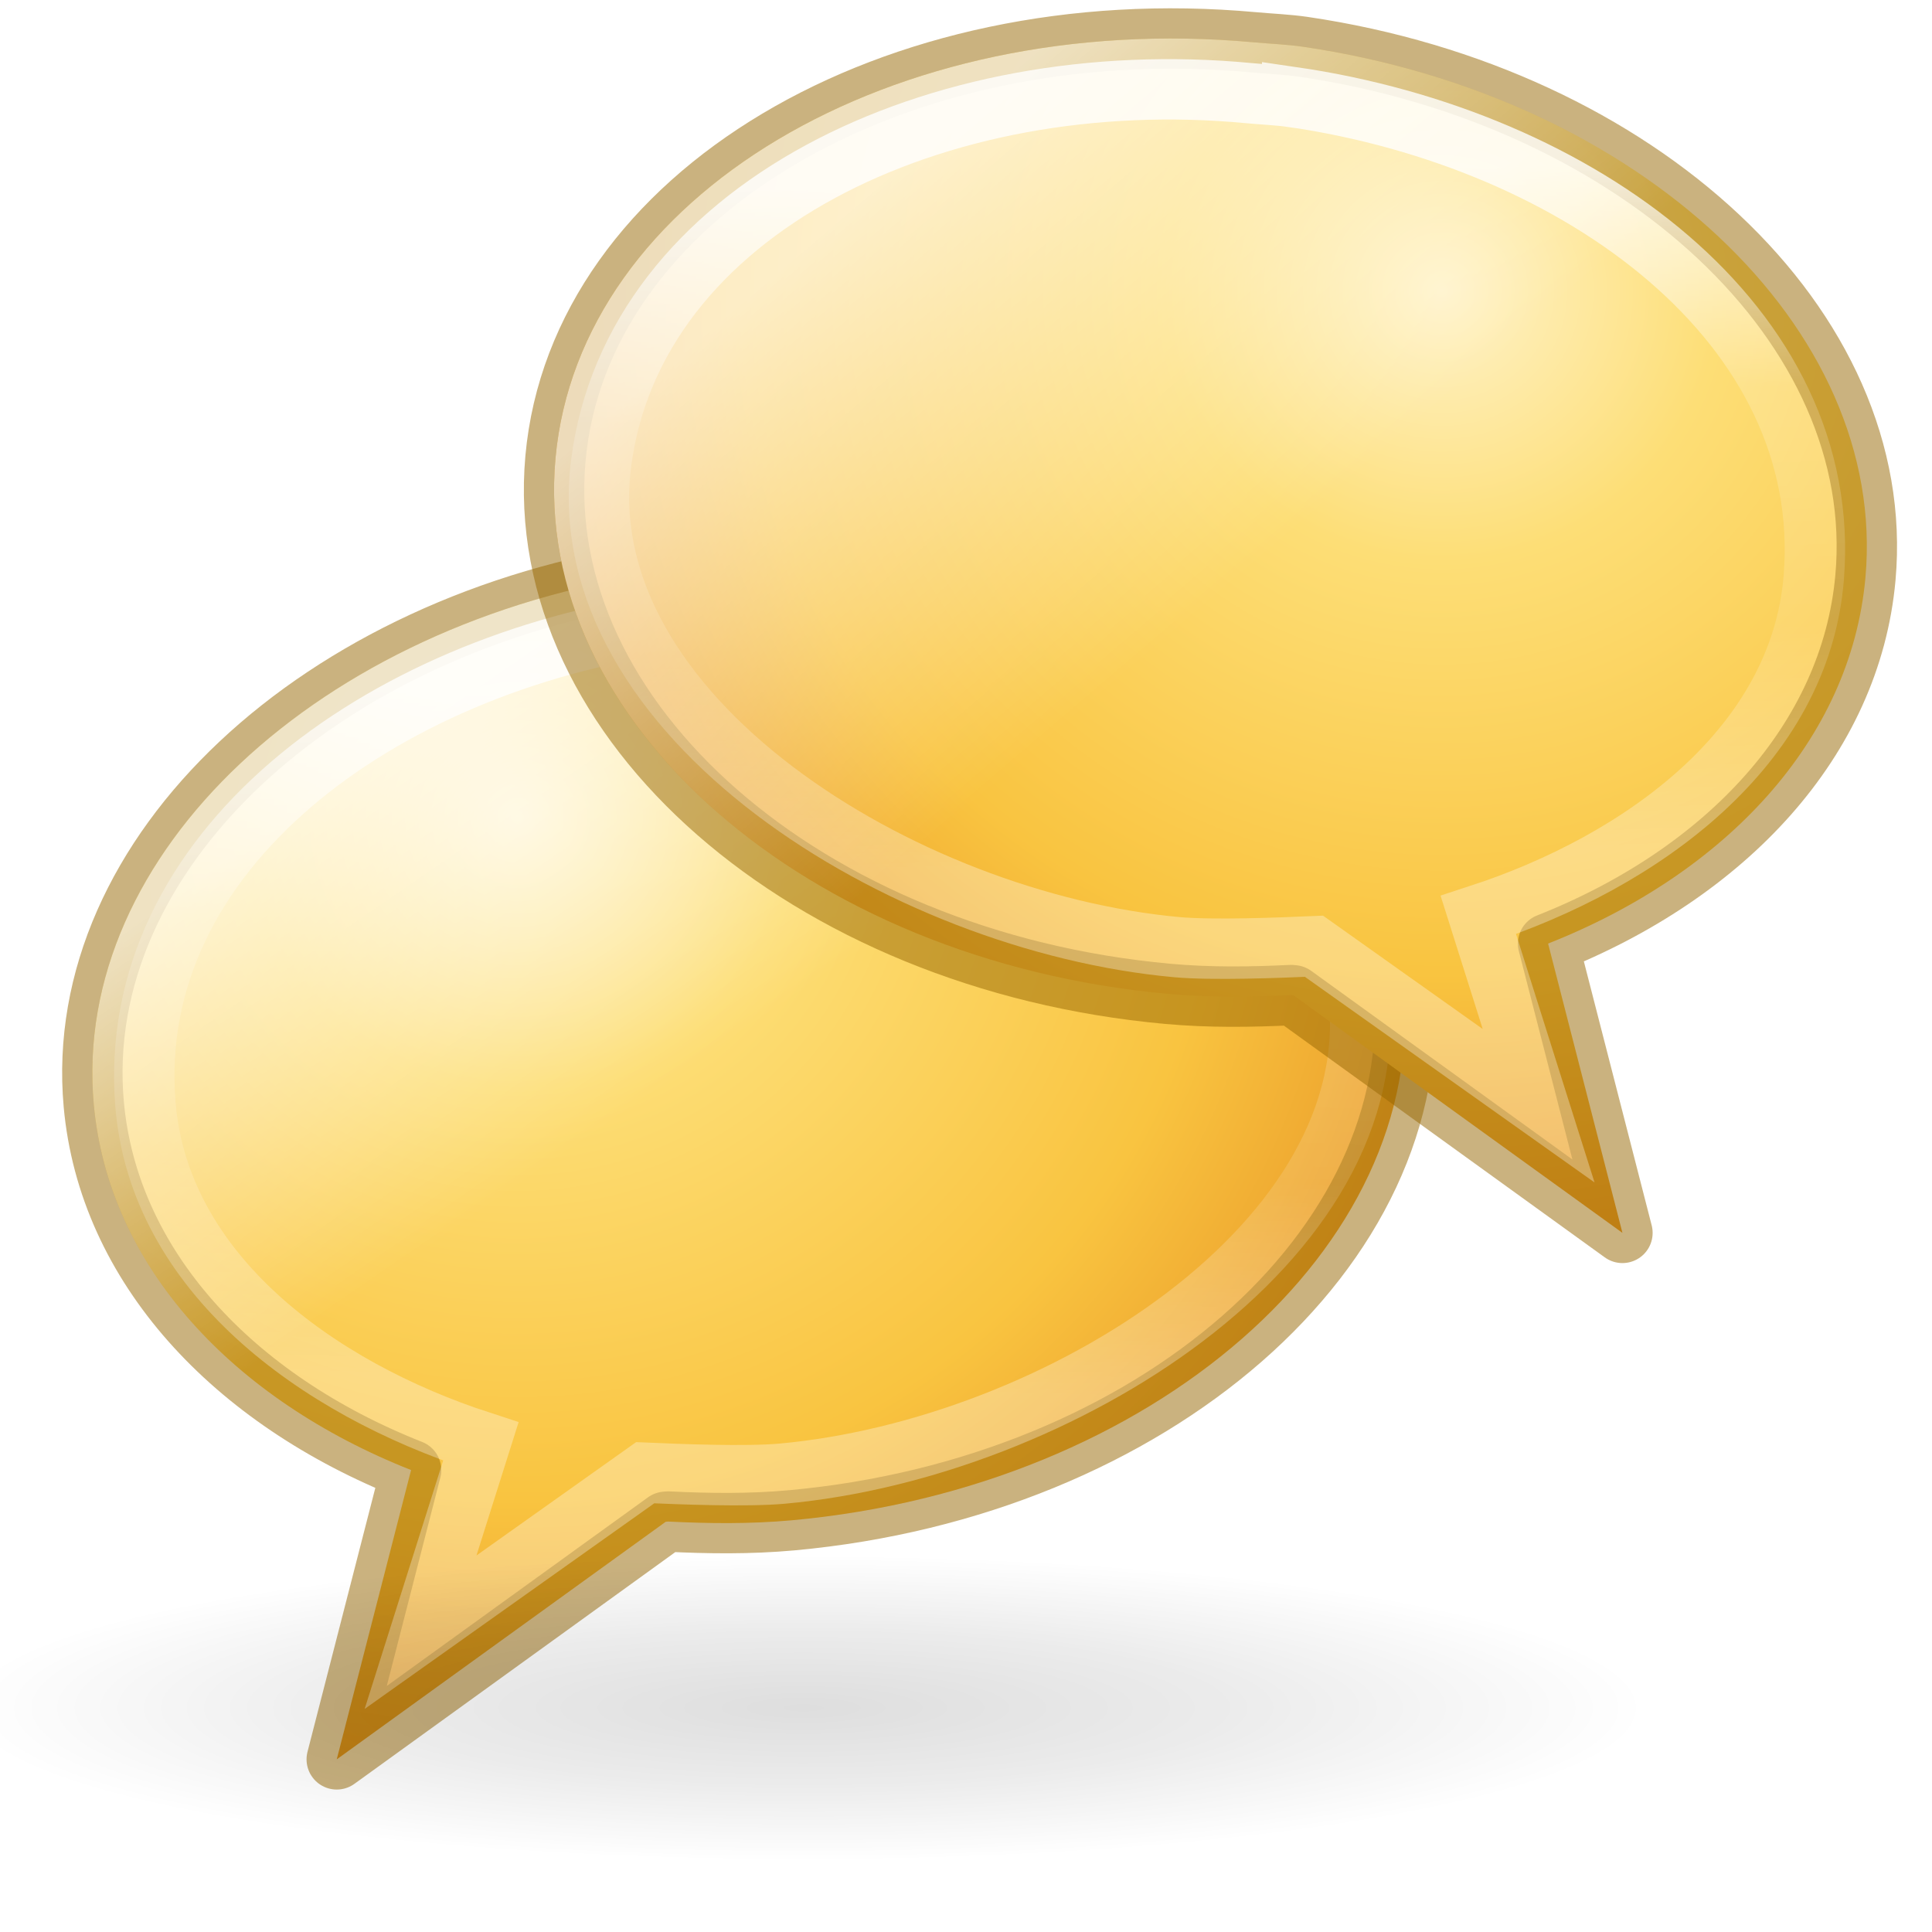
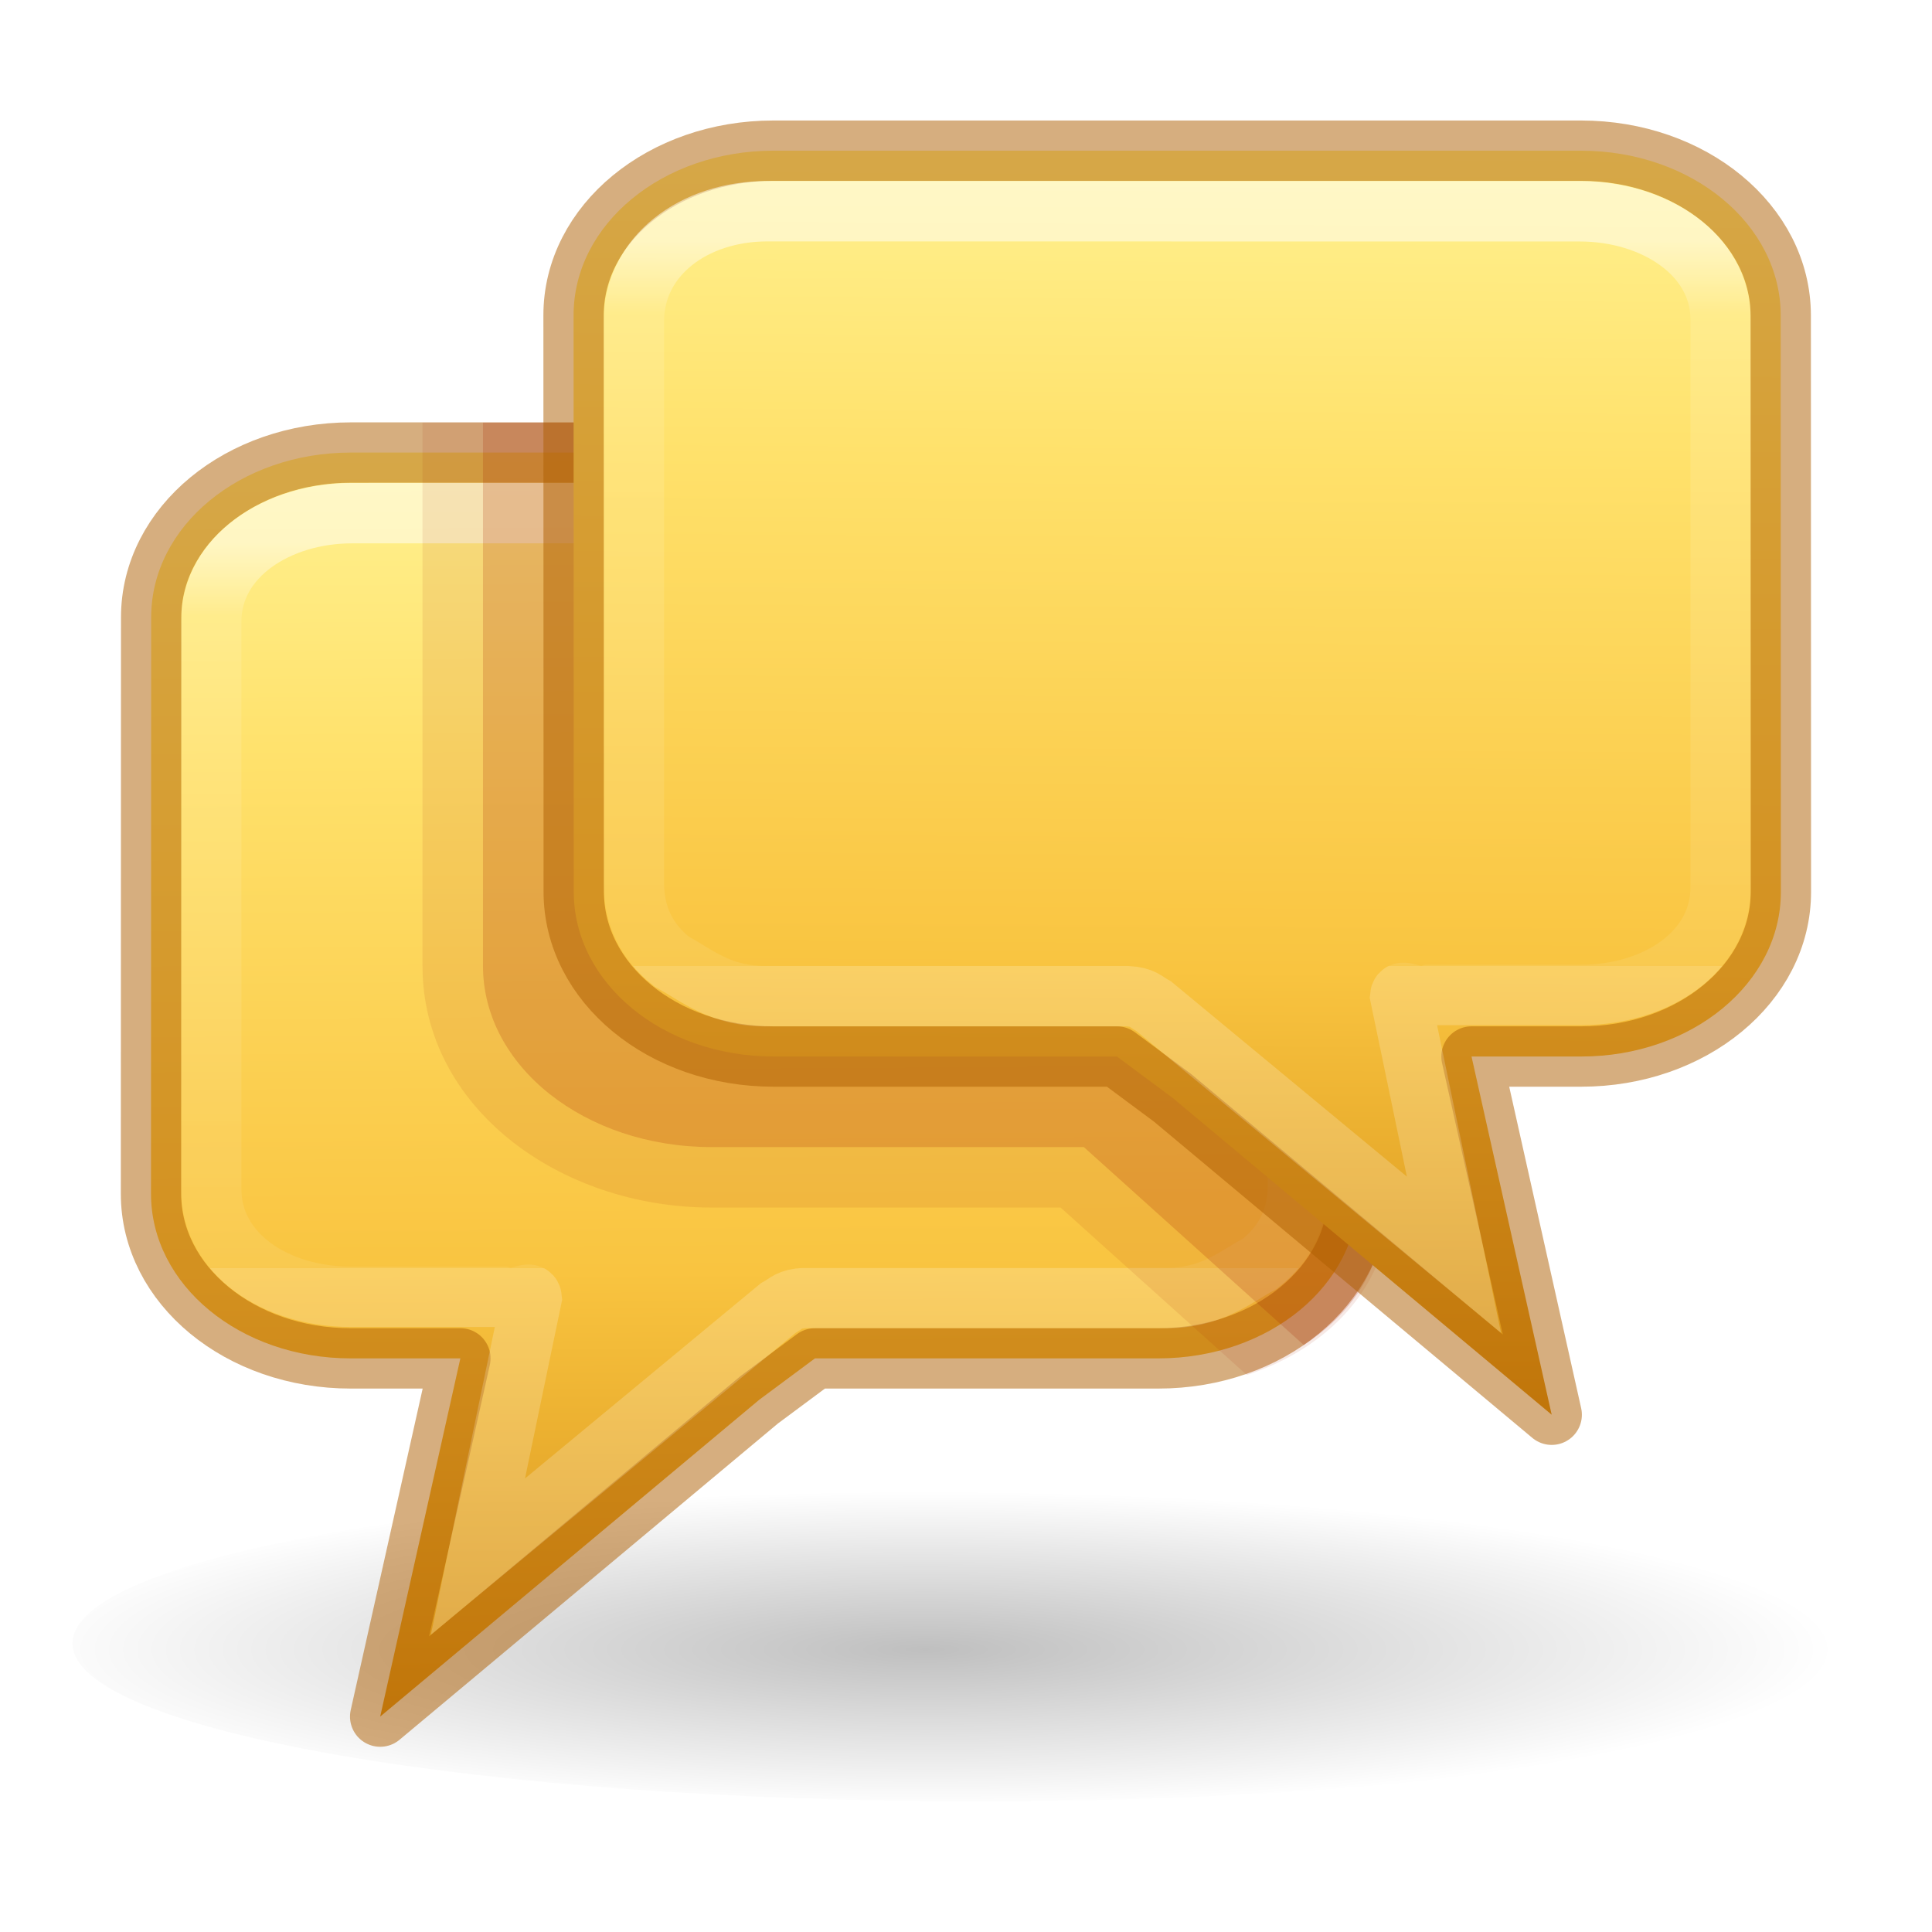
- <svg xmlns="http://www.w3.org/2000/svg" xmlns:xlink="http://www.w3.org/1999/xlink" height="32" width="32">
-   <radialGradient id="a" cx="6.703" cy="73.616" gradientTransform="matrix(1.962544 0 0 .3559079 -.239114 3.226934)" gradientUnits="userSpaceOnUse" r="7.228">
-     <stop offset="0" stop-opacity=".326" />
-     <stop offset=".5" stop-opacity=".192" />
+ <svg xmlns="http://www.w3.org/2000/svg" height="32" viewBox="0 0 8.467 8.467" width="32">
+   <linearGradient id="a" gradientTransform="matrix(-.00271019 .5001435 -.5122065 -.00277662 -10.62117 -10.41254)" gradientUnits="userSpaceOnUse" x1="25.392" x2="57.253" y1="-47.436" y2="-47.822">
+     <stop offset="0" stop-color="#fff394" />
+     <stop offset=".262" stop-color="#ffe16b" />
+     <stop offset=".661" stop-color="#f9c440" />
+     <stop offset="1" stop-color="#d48e15" />
+   </linearGradient>
+   <linearGradient id="b" gradientUnits="userSpaceOnUse" x1="12.482" x2="12.482" y1="3.919" y2="12.919">
+     <stop offset="0" stop-color="#fff" />
+     <stop offset=".1" stop-color="#fff" stop-opacity=".235" />
+     <stop offset="1" stop-color="#fff" stop-opacity=".157" />
+     <stop offset="1" stop-color="#fff" stop-opacity=".392" />
+   </linearGradient>
+   <radialGradient id="c" cx="1.249" cy="16.656" gradientTransform="matrix(.6675641 0 0 .1163379 10.02048 20.41542)" gradientUnits="userSpaceOnUse" r="16.875">
+     <stop offset="0" />
    <stop offset="1" stop-opacity="0" />
  </radialGradient>
-   <radialGradient id="b" cx="21.96" cy="-6.637" gradientTransform="matrix(-.00816381 1.50586 -1.542179 -.00836067 -1.939273 -18.63783)" gradientUnits="userSpaceOnUse" r="11.509">
-     <stop offset="0" stop-color="#fff3cb" />
-     <stop offset=".262" stop-color="#fdde76" />
-     <stop offset=".661" stop-color="#f9c440" />
-     <stop offset="1" stop-color="#e48b20" />
-   </radialGradient>
-   <linearGradient id="c" gradientTransform="matrix(.5201592 -.04736747 .0511541 .5665433 -1.569401 7.520321)" gradientUnits="userSpaceOnUse" x1="27.261" x2="25.011" y1="11.249" y2="31.265">
-     <stop offset="0" stop-color="#fff" />
-     <stop offset=".334" stop-color="#fff" stop-opacity=".235" />
-     <stop offset=".679" stop-color="#fff" stop-opacity=".157" />
-     <stop offset="1" stop-color="#fff" stop-opacity=".392" />
-   </linearGradient>
-   <linearGradient id="d" gradientTransform="translate(.000006 8.000006)" gradientUnits="userSpaceOnUse" x1="6.786" x2="10.909" y1="4.748" y2="10.748">
-     <stop offset="0" stop-color="#fff" stop-opacity=".702" />
-     <stop offset="1" stop-color="#fff" stop-opacity="0" />
-   </linearGradient>
-   <radialGradient id="e" cx="21.96" cy="-6.637" gradientTransform="matrix(-.00816381 1.50586 -1.542179 -.00836067 -1.939273 -18.63783)" gradientUnits="userSpaceOnUse" r="11.509" xlink:href="#b" />
-   <linearGradient id="f" gradientTransform="matrix(.5201592 -.04736747 .0511541 .5665433 -1.569401 7.520321)" gradientUnits="userSpaceOnUse" x1="27.261" x2="25.011" xlink:href="#c" y1="11.249" y2="31.265" />
-   <linearGradient id="g" gradientTransform="translate(.000006 8.000006)" gradientUnits="userSpaceOnUse" x1="16.69" x2="10.909" xlink:href="#d" y1="3.971" y2="10.748" />
-   <g transform="matrix(.9873941 0 0 .9873941 .553633 -.768642)">
-     <path d="m10.44 10.395c-5.636.83-9.806 4.707-9.428 8.906.245 2.719 2.335 4.956 5.323 6.137l-1.247 4.853 5.518-3.985.038-.004c.681.033 1.365.043 2.075-.021 6.058-.552 10.664-4.577 10.267-8.982-.398-4.405-5.649-7.532-11.708-6.98-.284.026-.562.036-.839.076z" fill="url(#b)" fill-rule="evenodd" />
-     <path d="m10.44 10.395c-5.636.83-9.806 4.707-9.428 8.906.245 2.719 2.335 4.956 5.323 6.137l-1.247 4.853 5.518-3.985.038-.004c.681.033 1.365.043 2.075-.021 6.058-.552 10.664-4.577 10.267-8.982-.398-4.405-5.649-7.532-11.708-6.98-.284.026-.562.036-.839.076z" fill="none" opacity=".5" stroke="#956500" stroke-linejoin="round" stroke-width="1.013" />
-     <path d="m10.628 11.237c-4.829.702-9.086 3.826-8.75 8.056.226 2.841 2.873 4.769 5.627 5.666l-1.011 3.199 3.768-2.675c.583.025 1.694.07 2.302.015 4.598-.419 10.189-3.886 9.657-8.108-.538-4.275-5.638-6.718-10.874-6.217-.243.023-.481.031-.719.065z" fill="none" opacity=".8" stroke="url(#c)" stroke-width="1.013" />
-     <path d="m10.44 10.395c-5.636.83-9.806 4.707-9.428 8.906.245 2.719 2.335 4.956 5.323 6.137l-1.247 4.853 5.518-3.985.038-.004c.681.033 1.365.043 2.075-.021 6.058-.552 10.664-4.577 10.267-8.982-.398-4.405-5.649-7.532-11.708-6.98-.284.026-.562.036-.839.076z" fill="url(#d)" fill-rule="evenodd" />
-     <path d="m27.101 29.427c0 1.421-6.351 2.573-14.186 2.573-7.835 0-14.186-1.152-14.186-2.573 0-1.421 6.351-2.573 14.186-2.573 7.835 0 14.186 1.152 14.186 2.573z" fill="url(#a)" opacity=".4" />
-   </g>
-   <g transform="matrix(-.9873941 0 0 .9873941 31.8966 -9.488757)">
-     <path d="m10.44 10.395c-5.636.83-9.806 4.707-9.428 8.906.245 2.719 2.335 4.956 5.323 6.137l-1.247 4.853 5.518-3.985.038-.004c.681.033 1.365.043 2.075-.021 6.058-.552 10.664-4.577 10.267-8.982-.398-4.405-5.649-7.532-11.708-6.98-.284.026-.562.036-.839.076z" fill="url(#e)" fill-rule="evenodd" />
-     <path d="m10.44 10.395c-5.636.83-9.806 4.707-9.428 8.906.245 2.719 2.335 4.956 5.323 6.137l-1.247 4.853 5.518-3.985.038-.004c.681.033 1.365.043 2.075-.021 6.058-.552 10.664-4.577 10.267-8.982-.398-4.405-5.649-7.532-11.708-6.98-.284.026-.562.036-.839.076z" fill="none" opacity=".5" stroke="#956500" stroke-linejoin="round" stroke-width="1.013" />
-     <path d="m10.628 11.237c-4.829.702-9.086 3.826-8.75 8.056.226 2.841 2.873 4.769 5.627 5.666l-1.011 3.199 3.768-2.675c.583.025 1.694.07 2.302.015 4.598-.419 10.189-3.886 9.657-8.108-.538-4.275-5.638-6.718-10.874-6.217-.243.023-.481.031-.719.065z" fill="none" opacity=".8" stroke="url(#f)" stroke-width="1.013" />
-     <path d="m10.44 10.395c-5.636.83-9.806 4.707-9.428 8.906.245 2.719 2.335 4.956 5.323 6.137l-1.247 4.853 5.518-3.985.038-.004c.681.033 1.365.043 2.075-.021 6.058-.552 10.664-4.577 10.267-8.982-.398-4.405-5.649-7.532-11.708-6.98-.284.026-.562.036-.839.076z" fill="url(#g)" fill-rule="evenodd" />
+   <g transform="matrix(.3527769 0 0 .3527769 .226851 -.65673)">
+     <ellipse cx="11.523" cy="22.277" display="block" fill="url(#c)" fill-rule="evenodd" opacity=".25" rx="11.265" ry="1.963" stroke-width="1.119" />
+     <g stroke-width=".75" transform="translate(-3.000007 .750002)">
+       <path d="m6.717 2.791c-1.376 0-2.482.913-2.482 2.047l-.002 7.159c-.002 1.134 1.106 2.048 2.482 2.047h1.361l-.996 4.45 4.709-3.936.692-.514h4.266c1.376 0 2.482-.913 2.482-2.047l.002-7.159c.002-1.134-1.107-2.047-2.482-2.047z" fill="url(#a)" stroke="#ad5f00" stroke-linecap="round" stroke-linejoin="round" stroke-opacity=".502" transform="translate(0 3.942578)" />
+       <path d="m6.73 3.544c-.918 0-1.747.532-1.749 1.342l0 2.408-0 4.647c-.001.81.804 1.333 1.721 1.338.001 0.0.001 0.0.002 0h1.893c.196.061.355-.097.365.015l-.668 3.213 3.728-3.086c.113-.062.133-.116.333-.127h4.444c.6.015.891-.256 1.212-.428.311-.245.47-.568.471-.973l0-4.6-0-2.381c.001-.81-.74-1.369-1.658-1.369z" fill="none" opacity=".5" stroke="url(#b)" transform="translate(0 3.942578)" />
+     </g>
+     <path d="m6.998 7v9c0 2.34 2.265 4.002 4.789 4.002h5.781l3.084 2.773c1.379-.447 2.348-1.518 2.348-2.775v-10c0-1.662-1.689-3-3.787-3z" fill="#a62100" opacity=".1" transform="matrix(.7500019 0 0 .7500019 -.643044 1.861602)" />
+     <path d="m8 7v9c0 1.662 1.689 3 3.787 3h6.166l3.644 3.28c1.403-.932 1.403-2.144 1.403-3.28v-9c0-1.662-1.689-3-3.787-3z" fill="#a62100" opacity=".2" transform="matrix(.7500019 0 0 .7500019 -.643044 1.861602)" />
+     <g stroke-width=".75" transform="matrix(-1 0 0 1 25.71349 -3.000007)">
+       <path d="m6.717 2.791c-1.376 0-2.482.913-2.482 2.047l-.002 7.159c-.002 1.134 1.106 2.048 2.482 2.047h1.361l-.996 4.45 4.709-3.936.692-.514h4.266c1.376 0 2.482-.913 2.482-2.047l.002-7.159c.002-1.134-1.107-2.047-2.482-2.047z" fill="url(#a)" stroke="#ad5f00" stroke-linecap="round" stroke-linejoin="round" stroke-opacity=".502" transform="translate(0 3.942578)" />
+       <path d="m6.73 3.544c-.918 0-1.747.532-1.749 1.342l0 2.408-0 4.647c-.001.81.804 1.333 1.721 1.338.001 0.0.001 0.0.002 0h1.893c.196.061.355-.097.365.015l-.668 3.213 3.728-3.086c.113-.062.133-.116.333-.127h4.444c.6.015.891-.256 1.212-.428.311-.245.47-.568.471-.973l0-4.6-0-2.381c.001-.81-.74-1.369-1.658-1.369z" fill="none" opacity=".5" stroke="url(#b)" transform="translate(0 3.942578)" />
+     </g>
  </g>
</svg>
